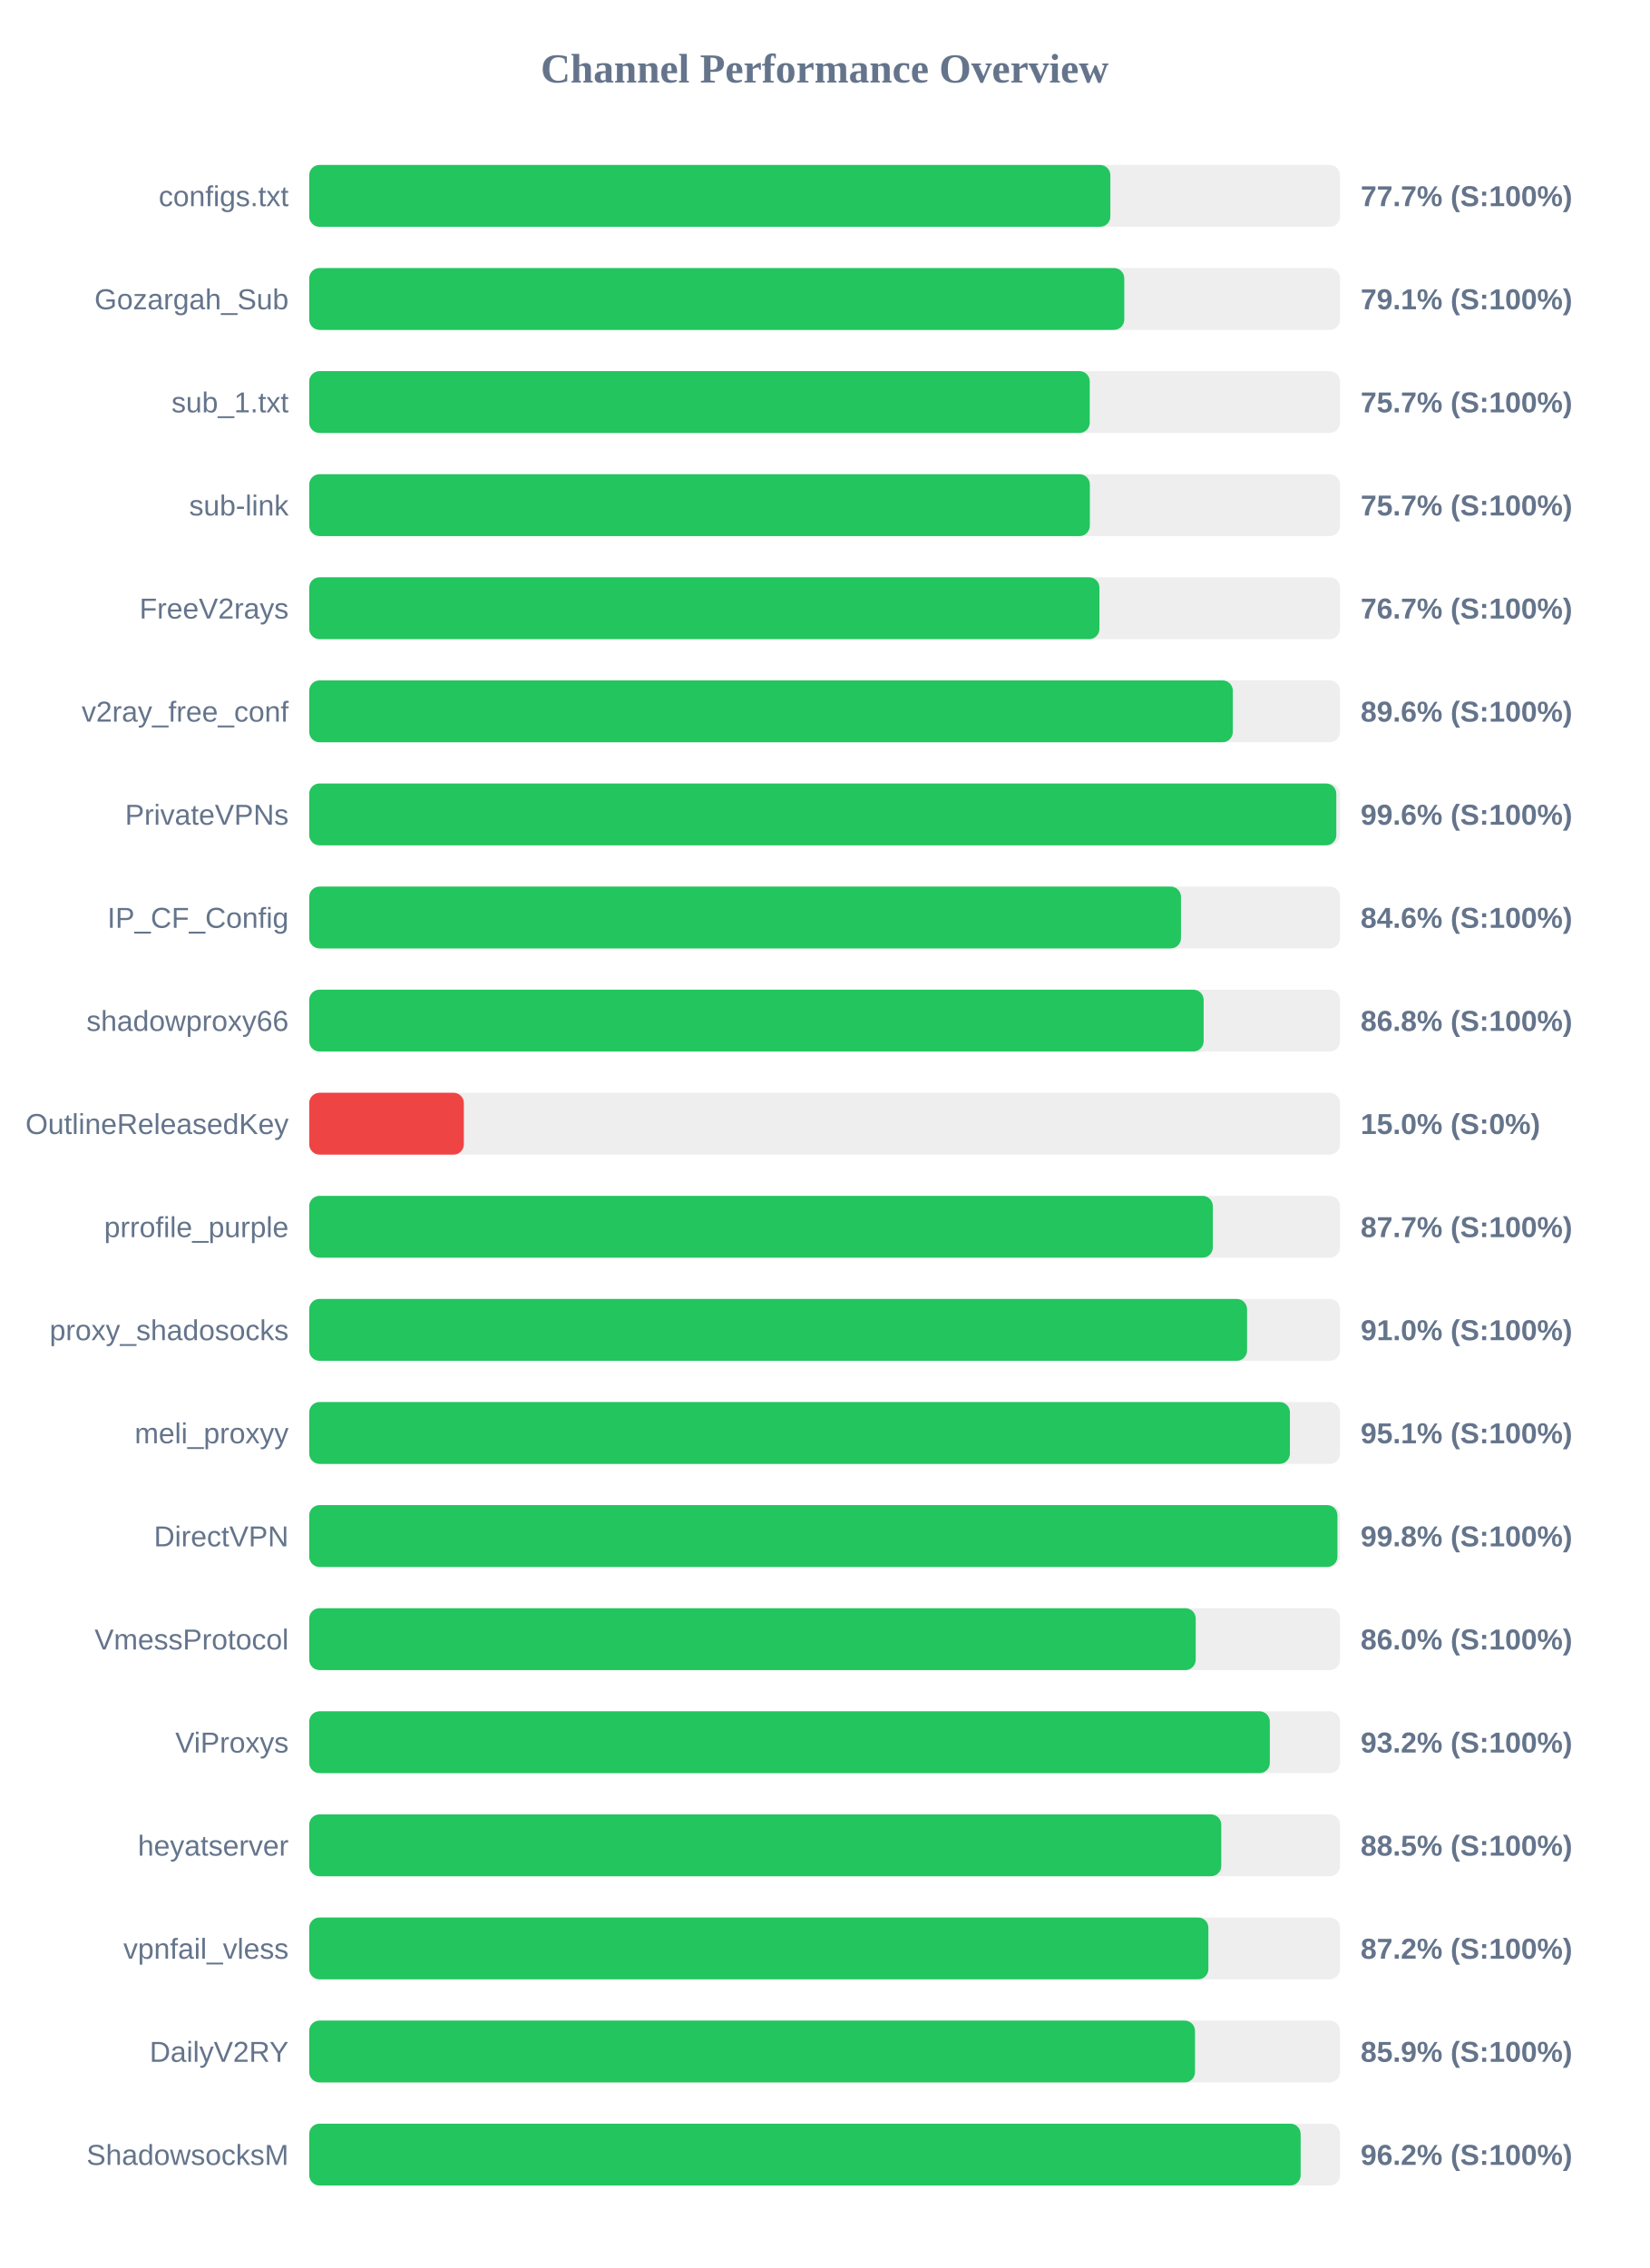
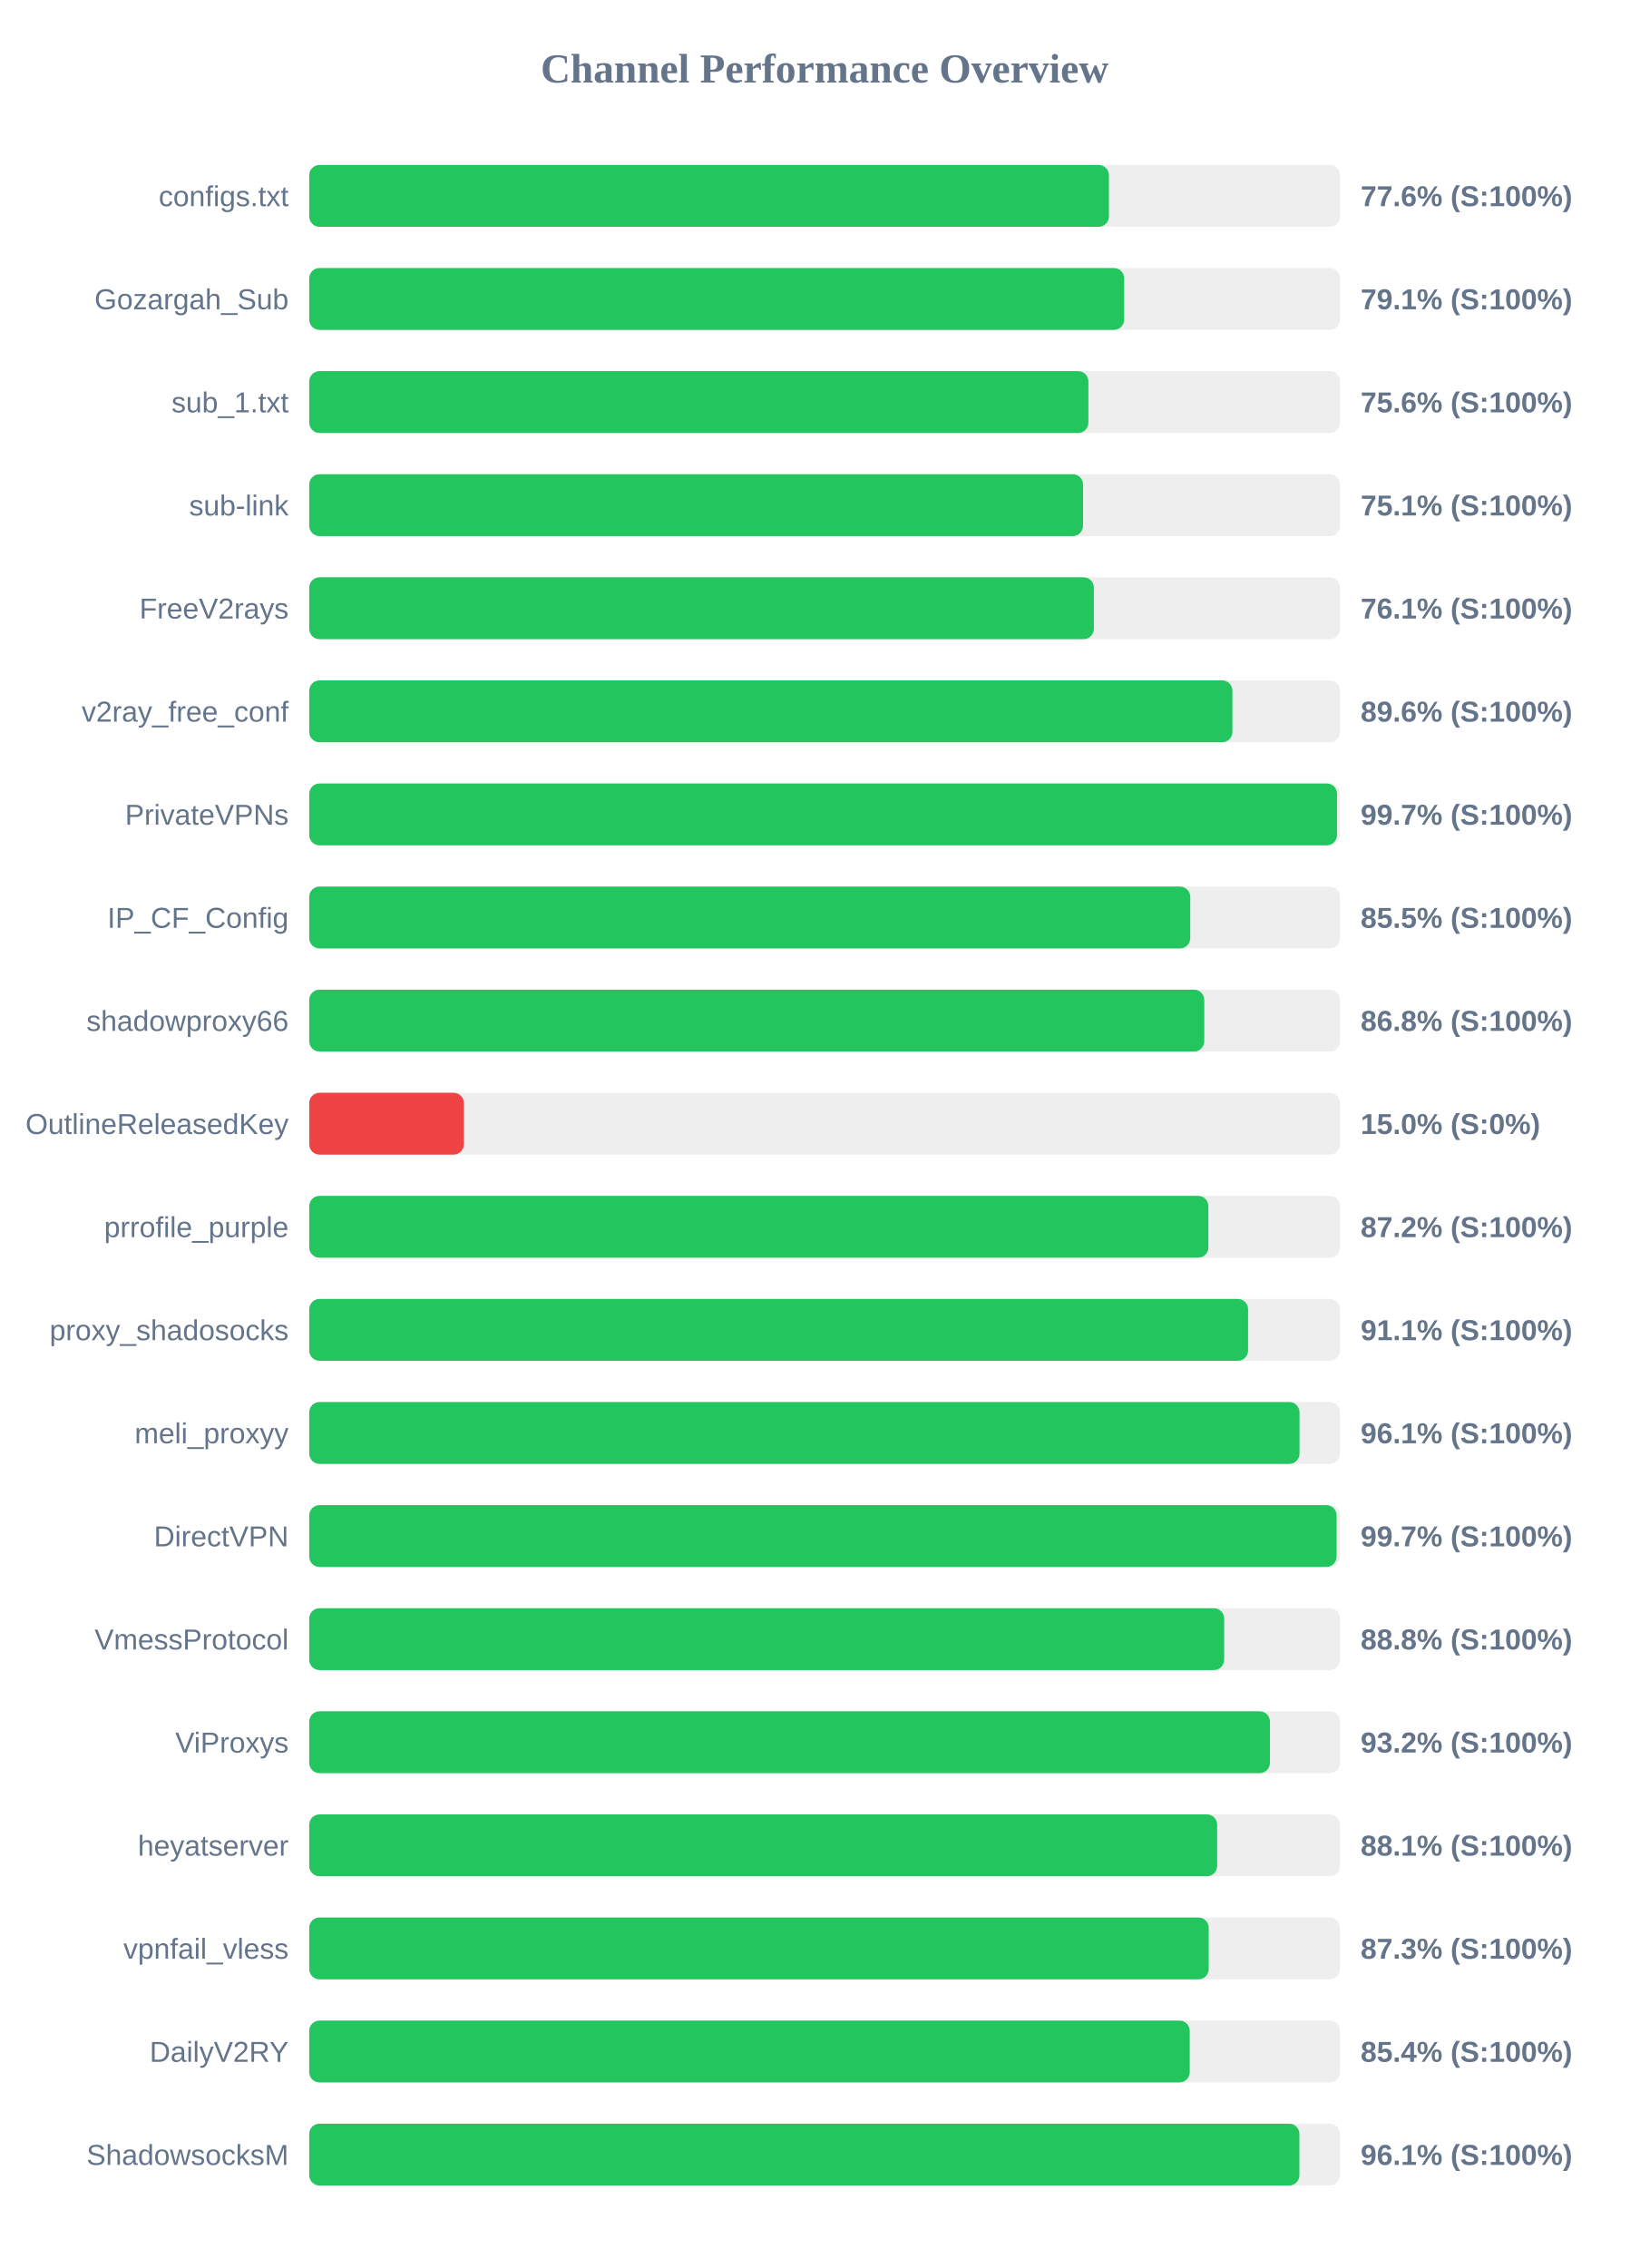
<svg xmlns="http://www.w3.org/2000/svg" width="800" height="1100" version="1.1">
  <style>
        .row { font: 14px Arial; fill: #64748b; }
        .score { font: bold 14px Arial; fill: #64748b; }
    </style>
  <text x="400" y="40" text-anchor="middle" font-size="20px" font-weight="bold" fill="#64748b">Channel Performance Overview</text>
  <rect x="150" y="80" width="500" height="30" fill="#eee" rx="5" />
-   <rect x="150" y="80" width="388.6" height="30" fill="#22c55e" rx="5" />
+   <rect x="150" y="80" width="387.9" height="30" fill="#22c55e" rx="5" />
  <text x="140" y="100" text-anchor="end" class="row">configs.txt</text>
-   <text x="660" y="100" text-anchor="start" class="score">77.7% (S:100%)</text>
+   <text x="660" y="100" text-anchor="start" class="score">77.6% (S:100%)</text>
  <rect x="150" y="130" width="500" height="30" fill="#eee" rx="5" />
-   <rect x="150" y="130" width="395.35" height="30" fill="#22c55e" rx="5" />
+   <rect x="150" y="130" width="395.3" height="30" fill="#22c55e" rx="5" />
  <text x="140" y="150" text-anchor="end" class="row">Gozargah_Sub</text>
  <text x="660" y="150" text-anchor="start" class="score">79.1% (S:100%)</text>
  <rect x="150" y="180" width="500" height="30" fill="#eee" rx="5" />
-   <rect x="150" y="180" width="378.6" height="30" fill="#22c55e" rx="5" />
+   <rect x="150" y="180" width="377.95" height="30" fill="#22c55e" rx="5" />
  <text x="140" y="200" text-anchor="end" class="row">sub_1.txt</text>
-   <text x="660" y="200" text-anchor="start" class="score">75.7% (S:100%)</text>
+   <text x="660" y="200" text-anchor="start" class="score">75.6% (S:100%)</text>
  <rect x="150" y="230" width="500" height="30" fill="#eee" rx="5" />
-   <rect x="150" y="230" width="378.65" height="30" fill="#22c55e" rx="5" />
+   <rect x="150" y="230" width="375.35" height="30" fill="#22c55e" rx="5" />
  <text x="140" y="250" text-anchor="end" class="row">sub-link</text>
-   <text x="660" y="250" text-anchor="start" class="score">75.7% (S:100%)</text>
+   <text x="660" y="250" text-anchor="start" class="score">75.1% (S:100%)</text>
  <rect x="150" y="280" width="500" height="30" fill="#eee" rx="5" />
-   <rect x="150" y="280" width="383.3" height="30" fill="#22c55e" rx="5" />
+   <rect x="150" y="280" width="380.6" height="30" fill="#22c55e" rx="5" />
  <text x="140" y="300" text-anchor="end" class="row">FreeV2rays</text>
-   <text x="660" y="300" text-anchor="start" class="score">76.7% (S:100%)</text>
+   <text x="660" y="300" text-anchor="start" class="score">76.1% (S:100%)</text>
  <rect x="150" y="330" width="500" height="30" fill="#eee" rx="5" />
-   <rect x="150" y="330" width="448.0" height="30" fill="#22c55e" rx="5" />
+   <rect x="150" y="330" width="447.8" height="30" fill="#22c55e" rx="5" />
  <text x="140" y="350" text-anchor="end" class="row">v2ray_free_conf</text>
  <text x="660" y="350" text-anchor="start" class="score">89.6% (S:100%)</text>
  <rect x="150" y="380" width="500" height="30" fill="#eee" rx="5" />
-   <rect x="150" y="380" width="498.2" height="30" fill="#22c55e" rx="5" />
+   <rect x="150" y="380" width="498.55" height="30" fill="#22c55e" rx="5" />
  <text x="140" y="400" text-anchor="end" class="row">PrivateVPNs</text>
-   <text x="660" y="400" text-anchor="start" class="score">99.6% (S:100%)</text>
+   <text x="660" y="400" text-anchor="start" class="score">99.7% (S:100%)</text>
  <rect x="150" y="430" width="500" height="30" fill="#eee" rx="5" />
-   <rect x="150" y="430" width="422.85" height="30" fill="#22c55e" rx="5" />
+   <rect x="150" y="430" width="427.35" height="30" fill="#22c55e" rx="5" />
  <text x="140" y="450" text-anchor="end" class="row">IP_CF_Config</text>
-   <text x="660" y="450" text-anchor="start" class="score">84.6% (S:100%)</text>
+   <text x="660" y="450" text-anchor="start" class="score">85.5% (S:100%)</text>
  <rect x="150" y="480" width="500" height="30" fill="#eee" rx="5" />
-   <rect x="150" y="480" width="433.85" height="30" fill="#22c55e" rx="5" />
+   <rect x="150" y="480" width="434.15" height="30" fill="#22c55e" rx="5" />
  <text x="140" y="500" text-anchor="end" class="row">shadowproxy66</text>
  <text x="660" y="500" text-anchor="start" class="score">86.8% (S:100%)</text>
  <rect x="150" y="530" width="500" height="30" fill="#eee" rx="5" />
  <rect x="150" y="530" width="75.0" height="30" fill="#ef4444" rx="5" />
  <text x="140" y="550" text-anchor="end" class="row">OutlineReleasedKey</text>
  <text x="660" y="550" text-anchor="start" class="score">15.0% (S:0%)</text>
  <rect x="150" y="580" width="500" height="30" fill="#eee" rx="5" />
-   <rect x="150" y="580" width="438.3" height="30" fill="#22c55e" rx="5" />
+   <rect x="150" y="580" width="436.15" height="30" fill="#22c55e" rx="5" />
  <text x="140" y="600" text-anchor="end" class="row">prrofile_purple</text>
-   <text x="660" y="600" text-anchor="start" class="score">87.7% (S:100%)</text>
+   <text x="660" y="600" text-anchor="start" class="score">87.2% (S:100%)</text>
  <rect x="150" y="630" width="500" height="30" fill="#eee" rx="5" />
-   <rect x="150" y="630" width="454.9" height="30" fill="#22c55e" rx="5" />
+   <rect x="150" y="630" width="455.4" height="30" fill="#22c55e" rx="5" />
  <text x="140" y="650" text-anchor="end" class="row">proxy_shadosocks</text>
-   <text x="660" y="650" text-anchor="start" class="score">91.0% (S:100%)</text>
+   <text x="660" y="650" text-anchor="start" class="score">91.1% (S:100%)</text>
  <rect x="150" y="680" width="500" height="30" fill="#eee" rx="5" />
-   <rect x="150" y="680" width="475.7" height="30" fill="#22c55e" rx="5" />
+   <rect x="150" y="680" width="480.35" height="30" fill="#22c55e" rx="5" />
  <text x="140" y="700" text-anchor="end" class="row">meli_proxyy</text>
-   <text x="660" y="700" text-anchor="start" class="score">95.1% (S:100%)</text>
+   <text x="660" y="700" text-anchor="start" class="score">96.1% (S:100%)</text>
  <rect x="150" y="730" width="500" height="30" fill="#eee" rx="5" />
-   <rect x="150" y="730" width="498.75" height="30" fill="#22c55e" rx="5" />
+   <rect x="150" y="730" width="498.35" height="30" fill="#22c55e" rx="5" />
  <text x="140" y="750" text-anchor="end" class="row">DirectVPN</text>
-   <text x="660" y="750" text-anchor="start" class="score">99.8% (S:100%)</text>
+   <text x="660" y="750" text-anchor="start" class="score">99.7% (S:100%)</text>
  <rect x="150" y="780" width="500" height="30" fill="#eee" rx="5" />
-   <rect x="150" y="780" width="430.0" height="30" fill="#22c55e" rx="5" />
+   <rect x="150" y="780" width="443.8" height="30" fill="#22c55e" rx="5" />
  <text x="140" y="800" text-anchor="end" class="row">VmessProtocol</text>
-   <text x="660" y="800" text-anchor="start" class="score">86.0% (S:100%)</text>
+   <text x="660" y="800" text-anchor="start" class="score">88.8% (S:100%)</text>
  <rect x="150" y="830" width="500" height="30" fill="#eee" rx="5" />
-   <rect x="150" y="830" width="465.95" height="30" fill="#22c55e" rx="5" />
+   <rect x="150" y="830" width="466.0" height="30" fill="#22c55e" rx="5" />
  <text x="140" y="850" text-anchor="end" class="row">ViProxys</text>
  <text x="660" y="850" text-anchor="start" class="score">93.2% (S:100%)</text>
  <rect x="150" y="880" width="500" height="30" fill="#eee" rx="5" />
-   <rect x="150" y="880" width="442.4" height="30" fill="#22c55e" rx="5" />
+   <rect x="150" y="880" width="440.4" height="30" fill="#22c55e" rx="5" />
  <text x="140" y="900" text-anchor="end" class="row">heyatserver</text>
-   <text x="660" y="900" text-anchor="start" class="score">88.5% (S:100%)</text>
+   <text x="660" y="900" text-anchor="start" class="score">88.1% (S:100%)</text>
  <rect x="150" y="930" width="500" height="30" fill="#eee" rx="5" />
-   <rect x="150" y="930" width="436.15" height="30" fill="#22c55e" rx="5" />
+   <rect x="150" y="930" width="436.3" height="30" fill="#22c55e" rx="5" />
  <text x="140" y="950" text-anchor="end" class="row">vpnfail_vless</text>
-   <text x="660" y="950" text-anchor="start" class="score">87.2% (S:100%)</text>
+   <text x="660" y="950" text-anchor="start" class="score">87.3% (S:100%)</text>
  <rect x="150" y="980" width="500" height="30" fill="#eee" rx="5" />
-   <rect x="150" y="980" width="429.65" height="30" fill="#22c55e" rx="5" />
+   <rect x="150" y="980" width="427.1" height="30" fill="#22c55e" rx="5" />
  <text x="140" y="1000" text-anchor="end" class="row">DailyV2RY</text>
-   <text x="660" y="1000" text-anchor="start" class="score">85.9% (S:100%)</text>
+   <text x="660" y="1000" text-anchor="start" class="score">85.4% (S:100%)</text>
  <rect x="150" y="1030" width="500" height="30" fill="#eee" rx="5" />
-   <rect x="150" y="1030" width="480.9" height="30" fill="#22c55e" rx="5" />
+   <rect x="150" y="1030" width="480.3" height="30" fill="#22c55e" rx="5" />
  <text x="140" y="1050" text-anchor="end" class="row">ShadowsocksM</text>
-   <text x="660" y="1050" text-anchor="start" class="score">96.2% (S:100%)</text>
+   <text x="660" y="1050" text-anchor="start" class="score">96.1% (S:100%)</text>
</svg>
